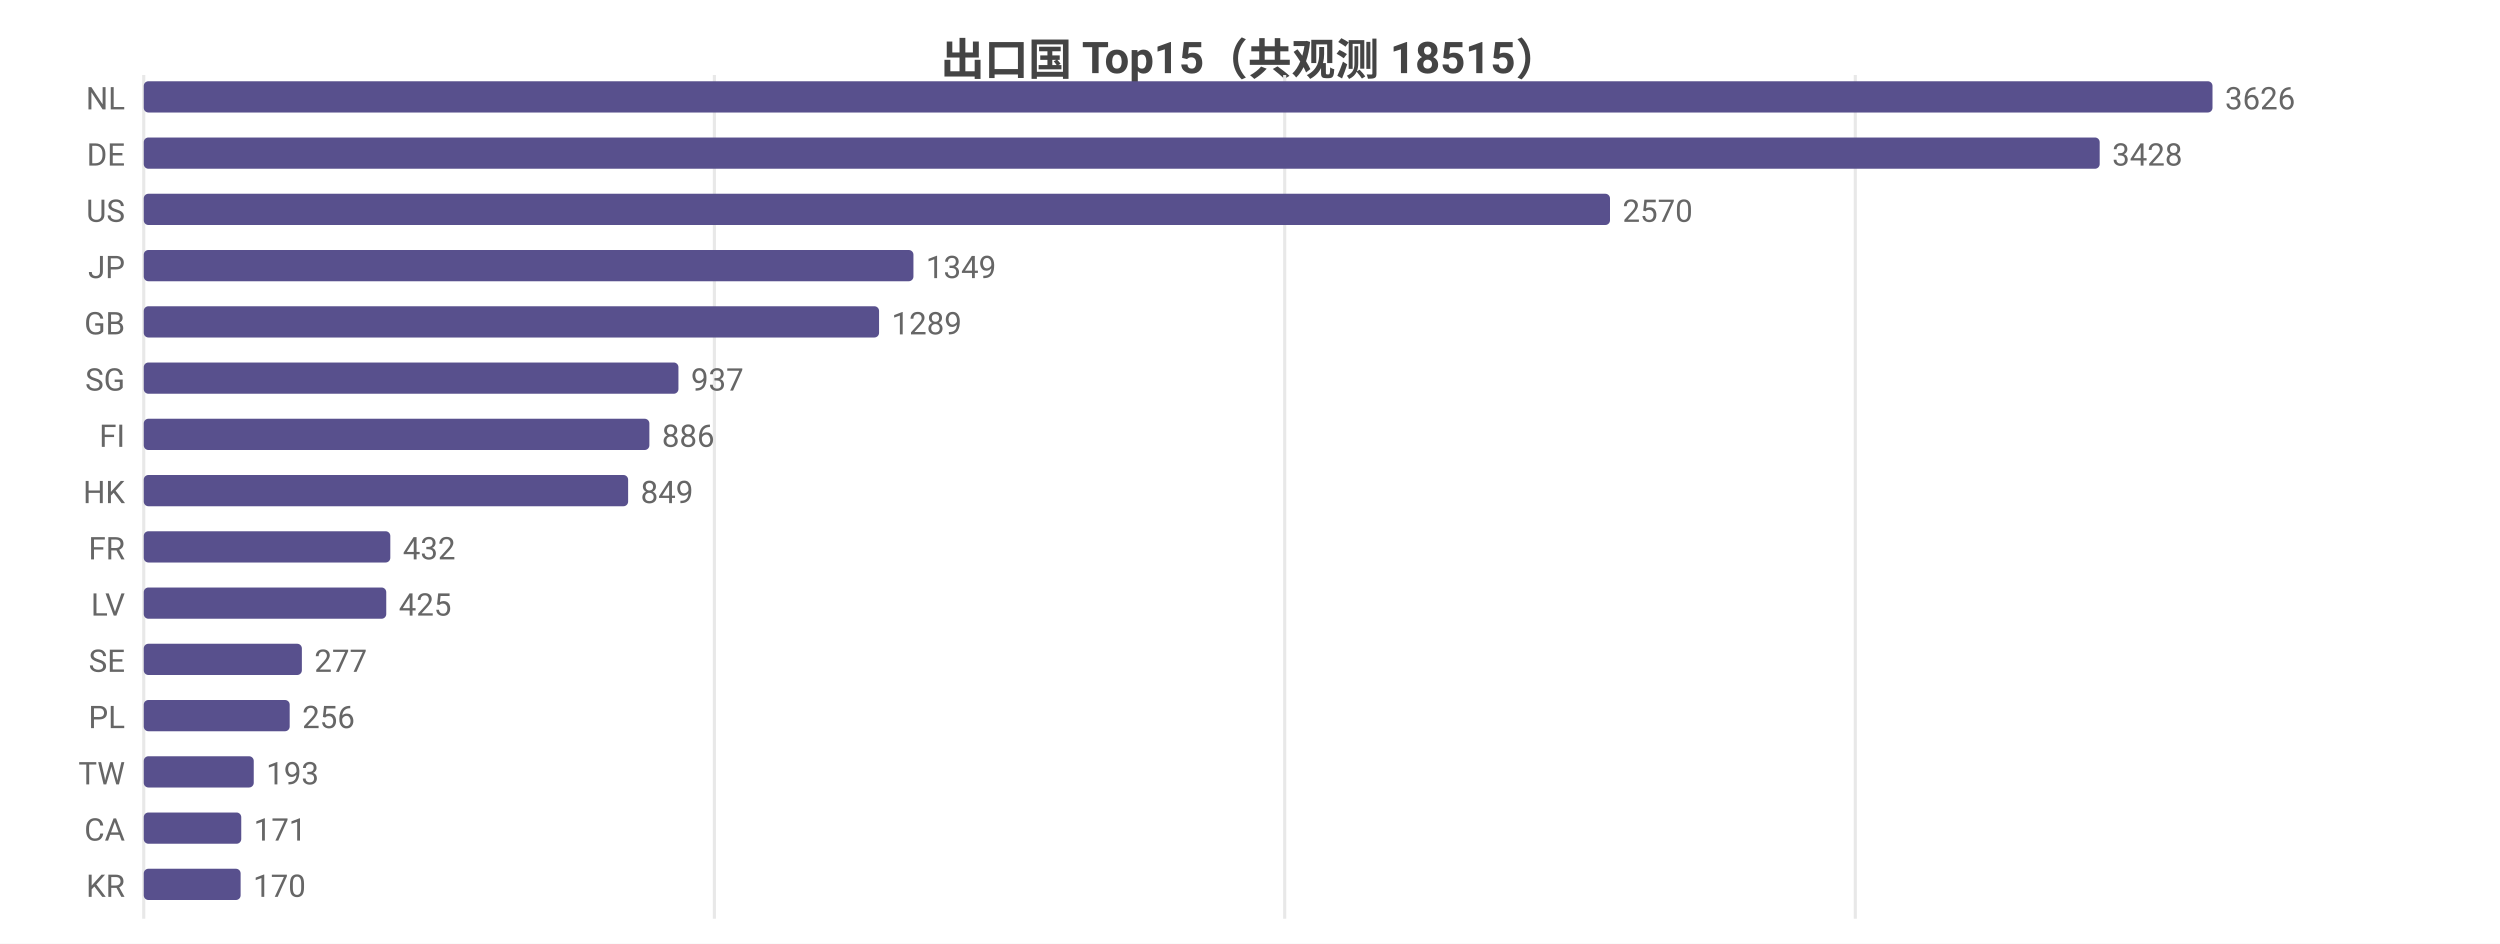
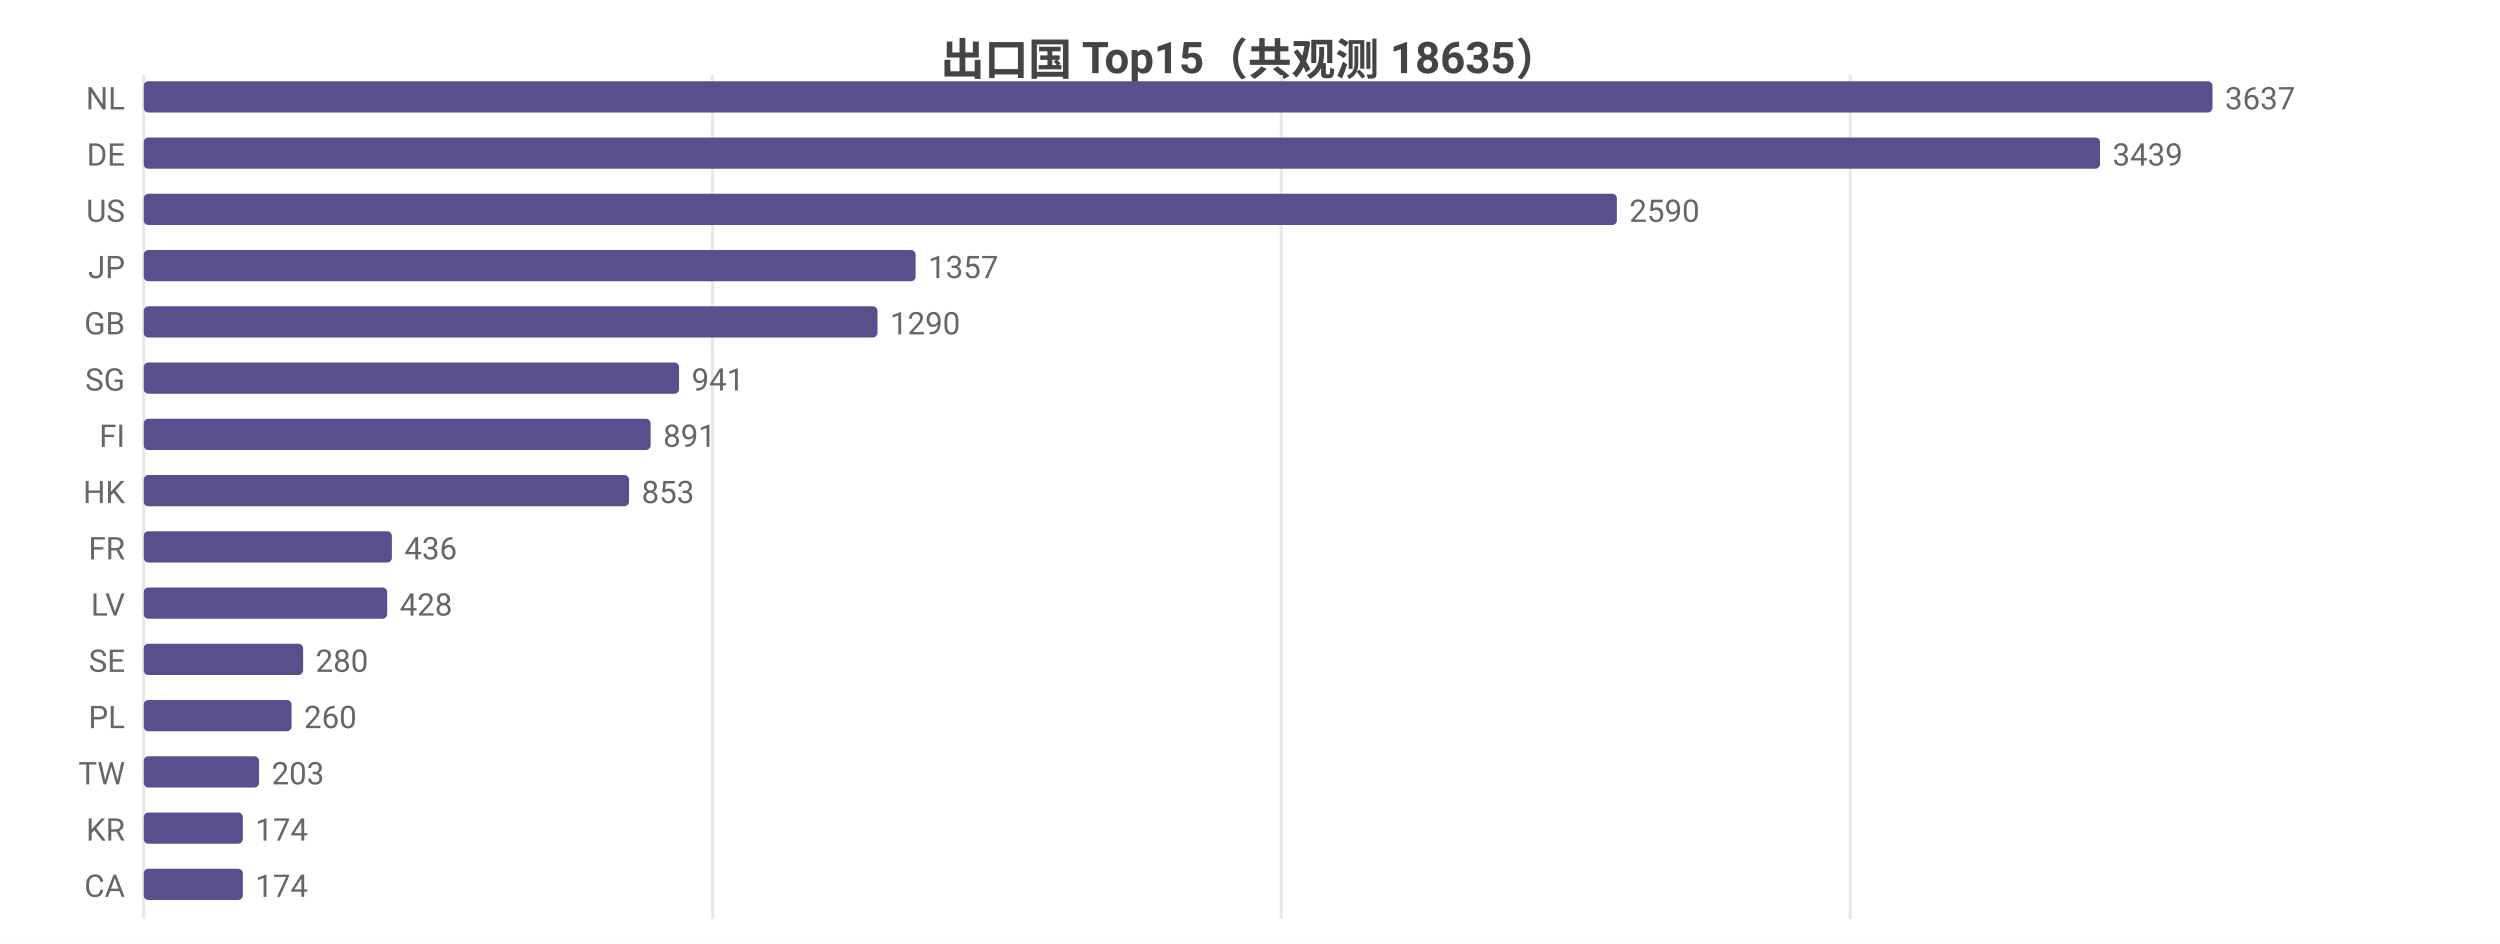
<svg xmlns="http://www.w3.org/2000/svg" width="800" height="302" viewBox="0 0 800 302">
  <rect width="800" height="302" fill="#ffffff" />
  <style>text{font-family:system-ui,-apple-system,'Segoe UI',Roboto,'PingFang SC','Microsoft YaHei','Noto Sans CJK SC',sans-serif}.g{stroke:#e8e8e8;stroke-width:1}.a{stroke:#999;stroke-width:1}.t{font-size:10px;fill:#666}.m{font-size:10px;text-anchor:middle;fill:#666}.e{font-size:10px;text-anchor:end;fill:#666}.l{font-size:11px;fill:#333}.tt{font-size:14px;font-weight:600;text-anchor:middle;fill:#444}.em{font-size:13px;text-anchor:middle;fill:#999}</style>
-   <text class="tt" x="400.0" y="24">出口国 Top15（共观测 18515）</text>
+   <text class="tt" x="400.0" y="24">出口国 Top15（共观测 18635）</text>
  <line class="g" x1="46" y1="24" x2="46" y2="294" />
-   <line class="g" x1="228.6" y1="24" x2="228.6" y2="294" />
-   <line class="g" x1="411.1" y1="24" x2="411.1" y2="294" />
-   <line class="g" x1="593.7" y1="24" x2="593.7" y2="294" />
+   <line class="g" x1="228.0" y1="24" x2="228.0" y2="294" />
+   <line class="g" x1="410.0" y1="24" x2="410.0" y2="294" />
+   <line class="g" x1="592.1" y1="24" x2="592.1" y2="294" />
  <text class="e" x="40" y="35">NL</text>
  <rect x="46" y="26" width="662" height="10" fill="#58508d" rx="1.5" />
-   <text class="t" x="712" y="35">3626</text>
+   <text class="t" x="712" y="35">3637</text>
  <text class="e" x="40" y="53">DE</text>
-   <rect x="46" y="44" width="625.9" height="10" fill="#58508d" rx="1.5" />
-   <text class="t" x="675.9" y="53">3428</text>
+   <rect x="46" y="44" width="626.0" height="10" fill="#58508d" rx="1.5" />
+   <text class="t" x="676.0" y="53">3439</text>
  <text class="e" x="40" y="71">US</text>
-   <rect x="46" y="62" width="469.2" height="10" fill="#58508d" rx="1.5" />
-   <text class="t" x="519.2" y="71">2570</text>
+   <rect x="46" y="62" width="471.4" height="10" fill="#58508d" rx="1.5" />
+   <text class="t" x="521.4" y="71">2590</text>
  <text class="e" x="40" y="89">JP</text>
-   <rect x="46" y="80" width="246.3" height="10" fill="#58508d" rx="1.5" />
-   <text class="t" x="296.3" y="89">1349</text>
+   <rect x="46" y="80" width="247.0" height="10" fill="#58508d" rx="1.5" />
+   <text class="t" x="297.0" y="89">1357</text>
  <text class="e" x="40" y="107">GB</text>
-   <rect x="46" y="98" width="235.3" height="10" fill="#58508d" rx="1.5" />
-   <text class="t" x="285.3" y="107">1289</text>
+   <rect x="46" y="98" width="234.8" height="10" fill="#58508d" rx="1.5" />
+   <text class="t" x="284.8" y="107">1290</text>
  <text class="e" x="40" y="125">SG</text>
-   <rect x="46" y="116" width="171.1" height="10" fill="#58508d" rx="1.5" />
-   <text class="t" x="221.1" y="125">937</text>
+   <rect x="46" y="116" width="171.3" height="10" fill="#58508d" rx="1.5" />
+   <text class="t" x="221.3" y="125">941</text>
  <text class="e" x="40" y="143">FI</text>
-   <rect x="46" y="134" width="161.8" height="10" fill="#58508d" rx="1.5" />
-   <text class="t" x="211.8" y="143">886</text>
+   <rect x="46" y="134" width="162.2" height="10" fill="#58508d" rx="1.5" />
+   <text class="t" x="212.2" y="143">891</text>
  <text class="e" x="40" y="161">HK</text>
-   <rect x="46" y="152" width="155.0" height="10" fill="#58508d" rx="1.5" />
-   <text class="t" x="205.0" y="161">849</text>
+   <rect x="46" y="152" width="155.3" height="10" fill="#58508d" rx="1.5" />
+   <text class="t" x="205.3" y="161">853</text>
  <text class="e" x="40" y="179">FR</text>
-   <rect x="46" y="170" width="78.9" height="10" fill="#58508d" rx="1.5" />
-   <text class="t" x="128.9" y="179">432</text>
+   <rect x="46" y="170" width="79.4" height="10" fill="#58508d" rx="1.5" />
+   <text class="t" x="129.4" y="179">436</text>
  <text class="e" x="40" y="197">LV</text>
-   <rect x="46" y="188" width="77.6" height="10" fill="#58508d" rx="1.5" />
-   <text class="t" x="127.6" y="197">425</text>
+   <rect x="46" y="188" width="77.9" height="10" fill="#58508d" rx="1.5" />
+   <text class="t" x="127.9" y="197">428</text>
  <text class="e" x="40" y="215">SE</text>
-   <rect x="46" y="206" width="50.6" height="10" fill="#58508d" rx="1.5" />
-   <text class="t" x="100.6" y="215">277</text>
+   <rect x="46" y="206" width="51.0" height="10" fill="#58508d" rx="1.5" />
+   <text class="t" x="101.0" y="215">280</text>
  <text class="e" x="40" y="233">PL</text>
-   <rect x="46" y="224" width="46.7" height="10" fill="#58508d" rx="1.5" />
-   <text class="t" x="96.7" y="233">256</text>
+   <rect x="46" y="224" width="47.3" height="10" fill="#58508d" rx="1.5" />
+   <text class="t" x="97.3" y="233">260</text>
  <text class="e" x="40" y="251">TW</text>
-   <rect x="46" y="242" width="35.2" height="10" fill="#58508d" rx="1.5" />
-   <text class="t" x="85.2" y="251">193</text>
-   <text class="e" x="40" y="269">CA</text>
-   <rect x="46" y="260" width="31.2" height="10" fill="#58508d" rx="1.5" />
-   <text class="t" x="81.2" y="269">171</text>
-   <text class="e" x="40" y="287">KR</text>
-   <rect x="46" y="278" width="31.0" height="10" fill="#58508d" rx="1.5" />
-   <text class="t" x="81.0" y="287">170</text>
+   <rect x="46" y="242" width="36.9" height="10" fill="#58508d" rx="1.5" />
+   <text class="t" x="86.9" y="251">203</text>
+   <text class="e" x="40" y="269">KR</text>
+   <rect x="46" y="260" width="31.7" height="10" fill="#58508d" rx="1.5" />
+   <text class="t" x="81.7" y="269">174</text>
+   <text class="e" x="40" y="287">CA</text>
+   <rect x="46" y="278" width="31.7" height="10" fill="#58508d" rx="1.5" />
+   <text class="t" x="81.7" y="287">174</text>
</svg>
